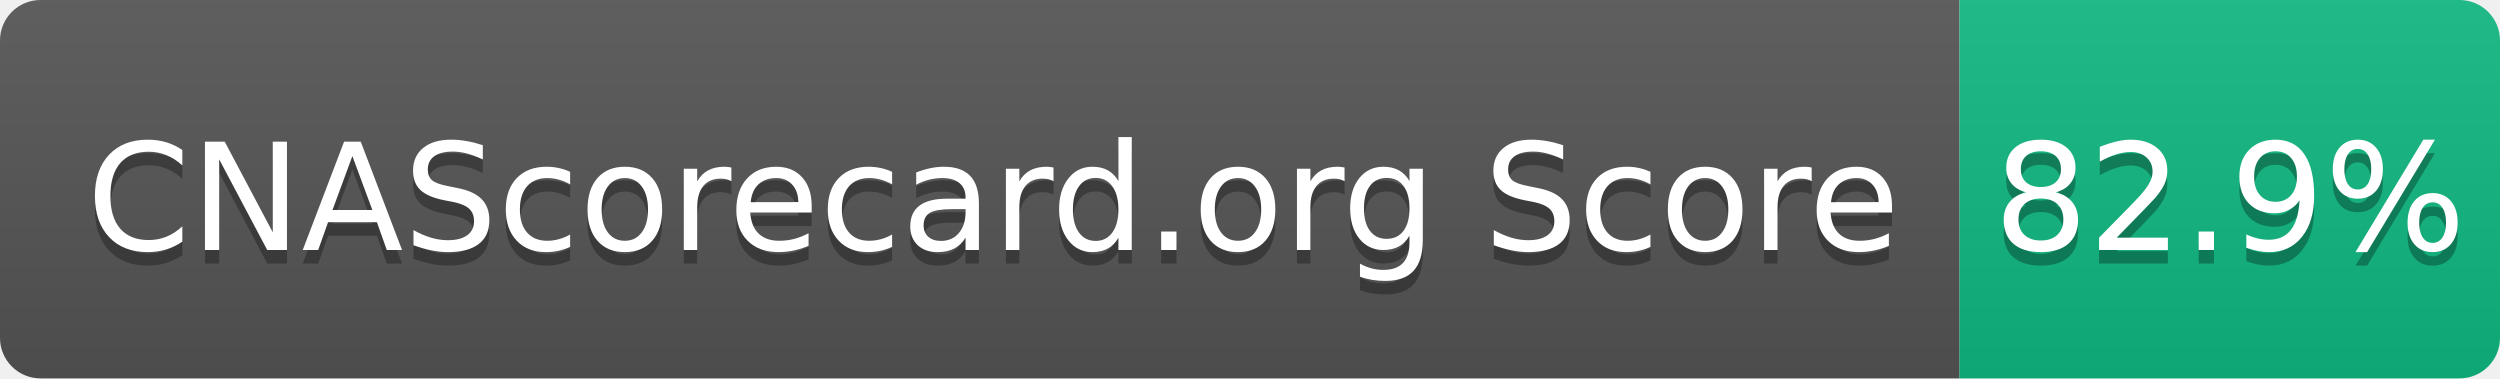
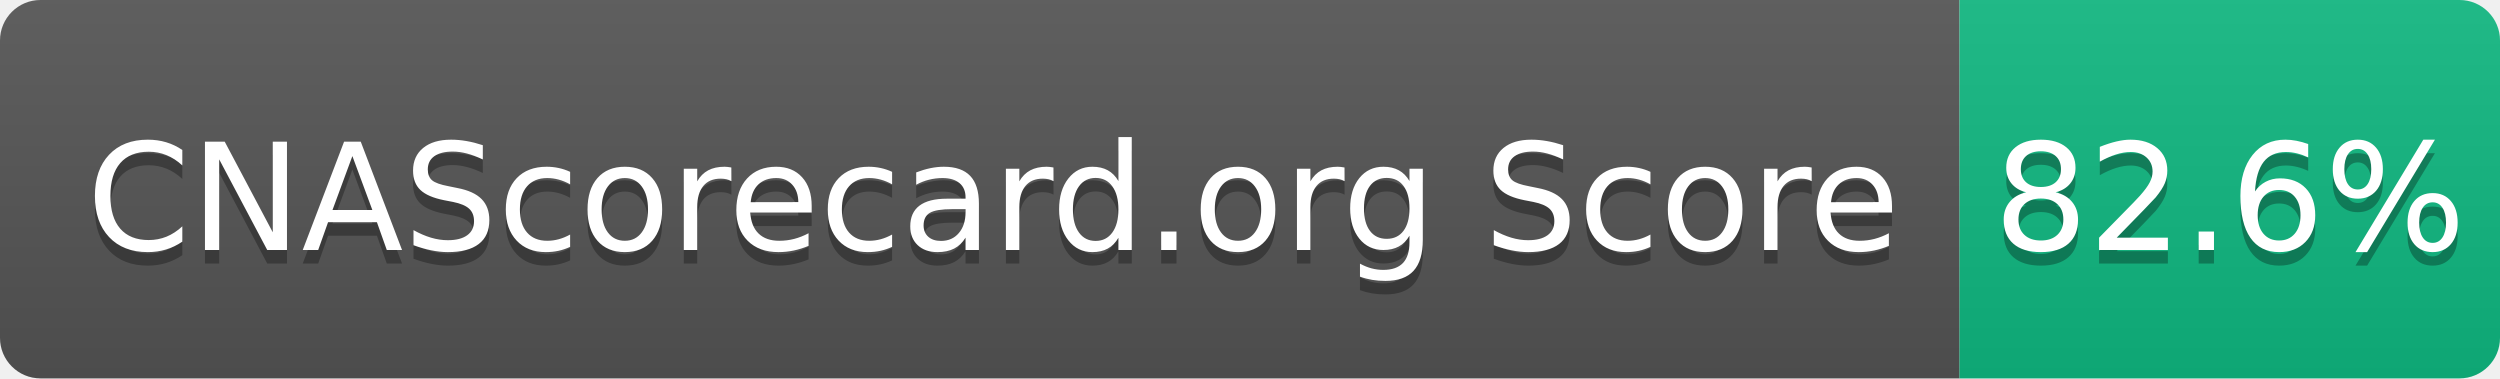
- <svg xmlns="http://www.w3.org/2000/svg" width="185" height="28" role="img" aria-label="CNAScorecard.org Score: 82.9%">
+ <svg xmlns="http://www.w3.org/2000/svg" width="185" height="28" role="img" aria-label="CNAScorecard.org Score: 82.6%">
  <linearGradient id="s" x2="0" y2="100%">
    <stop offset="0" stop-color="#bbb" stop-opacity=".1" />
    <stop offset="1" stop-opacity=".1" />
  </linearGradient>
  <clipPath id="r">
    <rect width="185" height="28" rx="3" fill="#fff" />
  </clipPath>
  <g clip-path="url(#r)">
    <rect width="145" height="28" fill="#555" />
    <rect x="145" width="40" height="28" fill="#10B981" />
    <rect width="185" height="28" fill="url(#s)" />
  </g>
  <g fill="#fff" text-anchor="middle" font-family="Verdana,Geneva,DejaVu Sans,sans-serif" text-rendering="geometricPrecision" font-size="110">
    <text aria-hidden="true" x="735" y="195" fill="#010101" fill-opacity=".3" transform="scale(.1)" textLength="1350">CNAScorecard.org Score</text>
    <text x="735" y="185" transform="scale(.1)" fill="#fff" textLength="1350">CNAScorecard.org Score</text>
-     <text aria-hidden="true" x="1650" y="195" fill="#010101" fill-opacity=".3" transform="scale(.1)" textLength="300">82.9%</text>
-     <text x="1650" y="185" transform="scale(.1)" fill="#fff" textLength="300">82.9%</text>
+     <text aria-hidden="true" x="1650" y="195" fill="#010101" fill-opacity=".3" transform="scale(.1)" textLength="300">82.6%</text>
+     <text x="1650" y="185" transform="scale(.1)" fill="#fff" textLength="300">82.6%</text>
  </g>
</svg>
